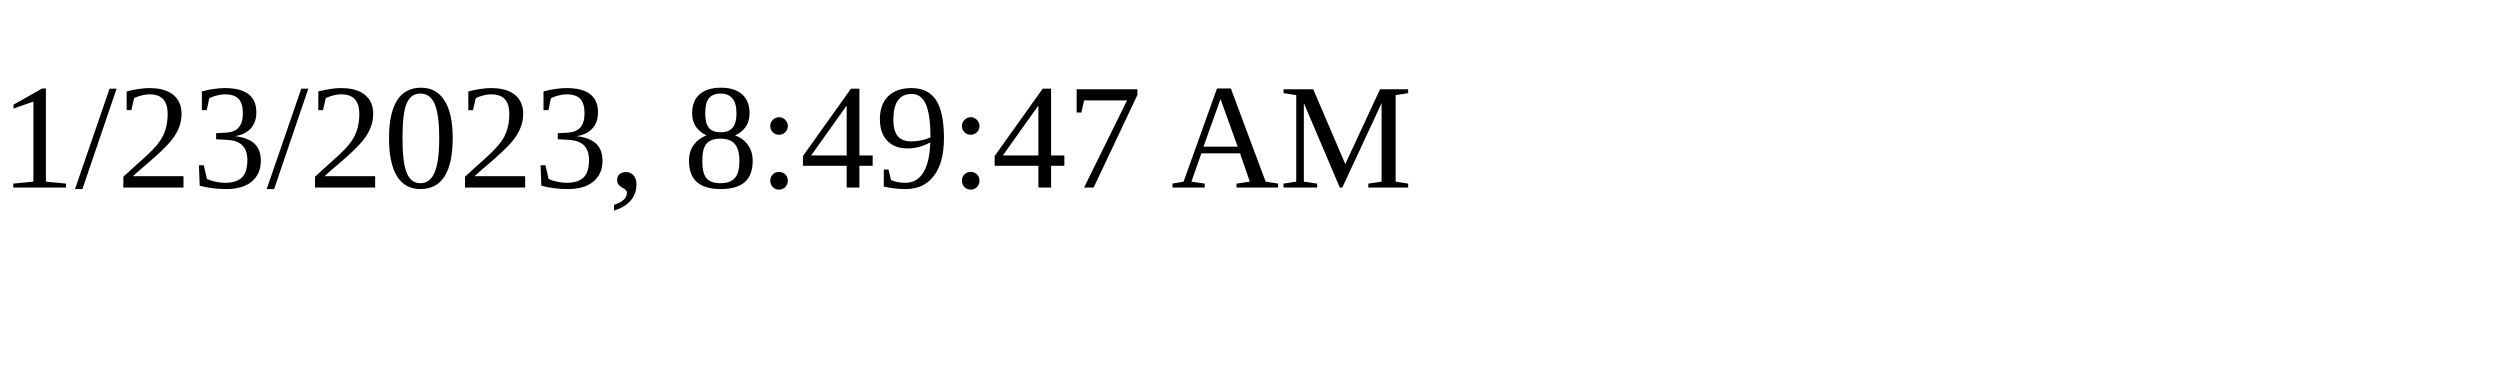
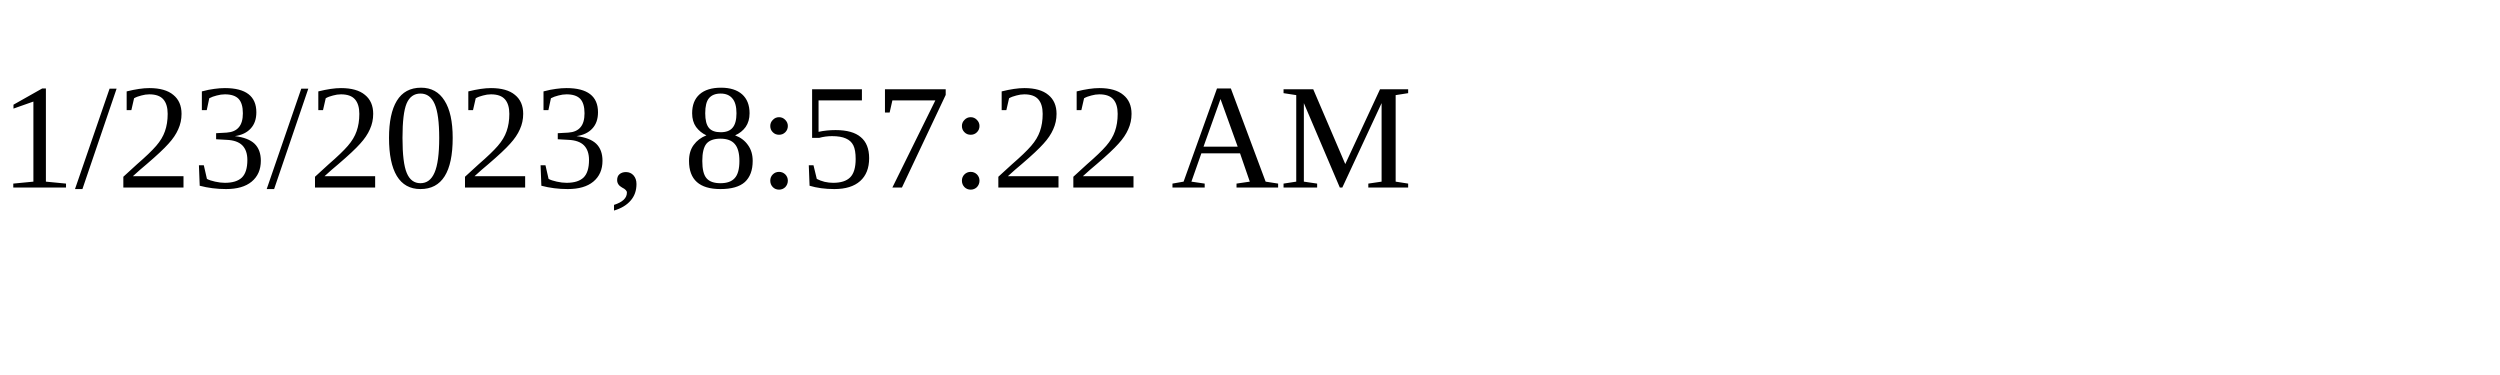
<svg xmlns="http://www.w3.org/2000/svg" height="30" width="200">
-   <text x="0" y="15">1/23/2023, 8:49:47 AM</text>
+   <text x="0" y="15">1/23/2023, 8:57:22 AM</text>
</svg>
